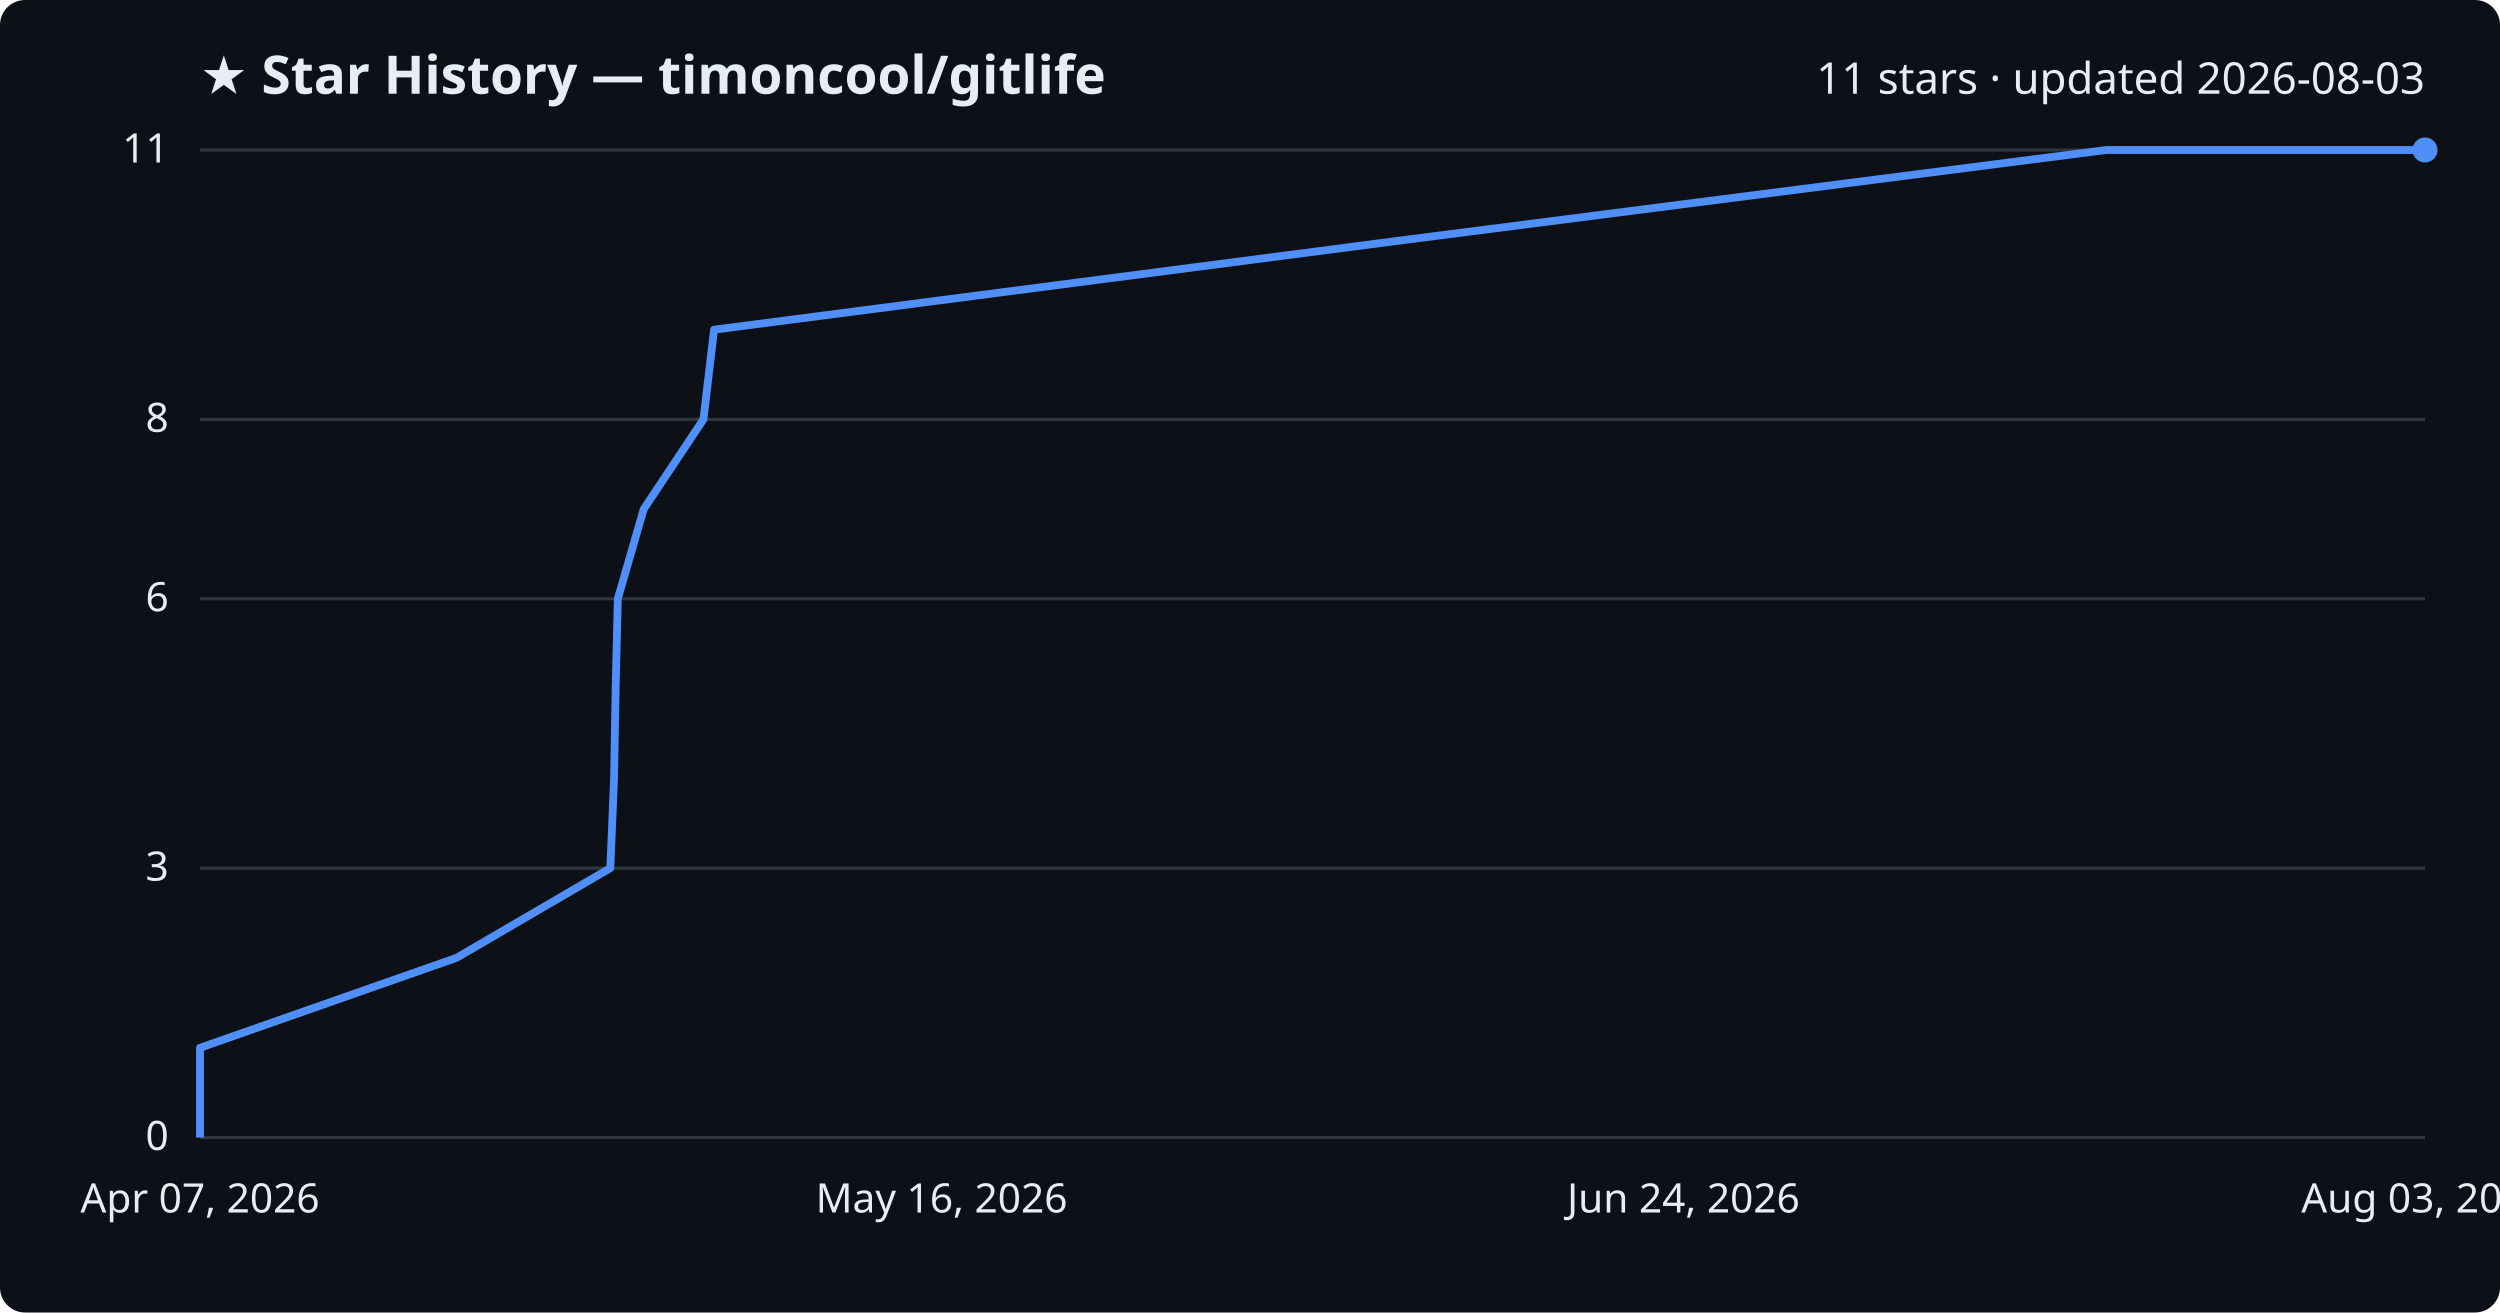
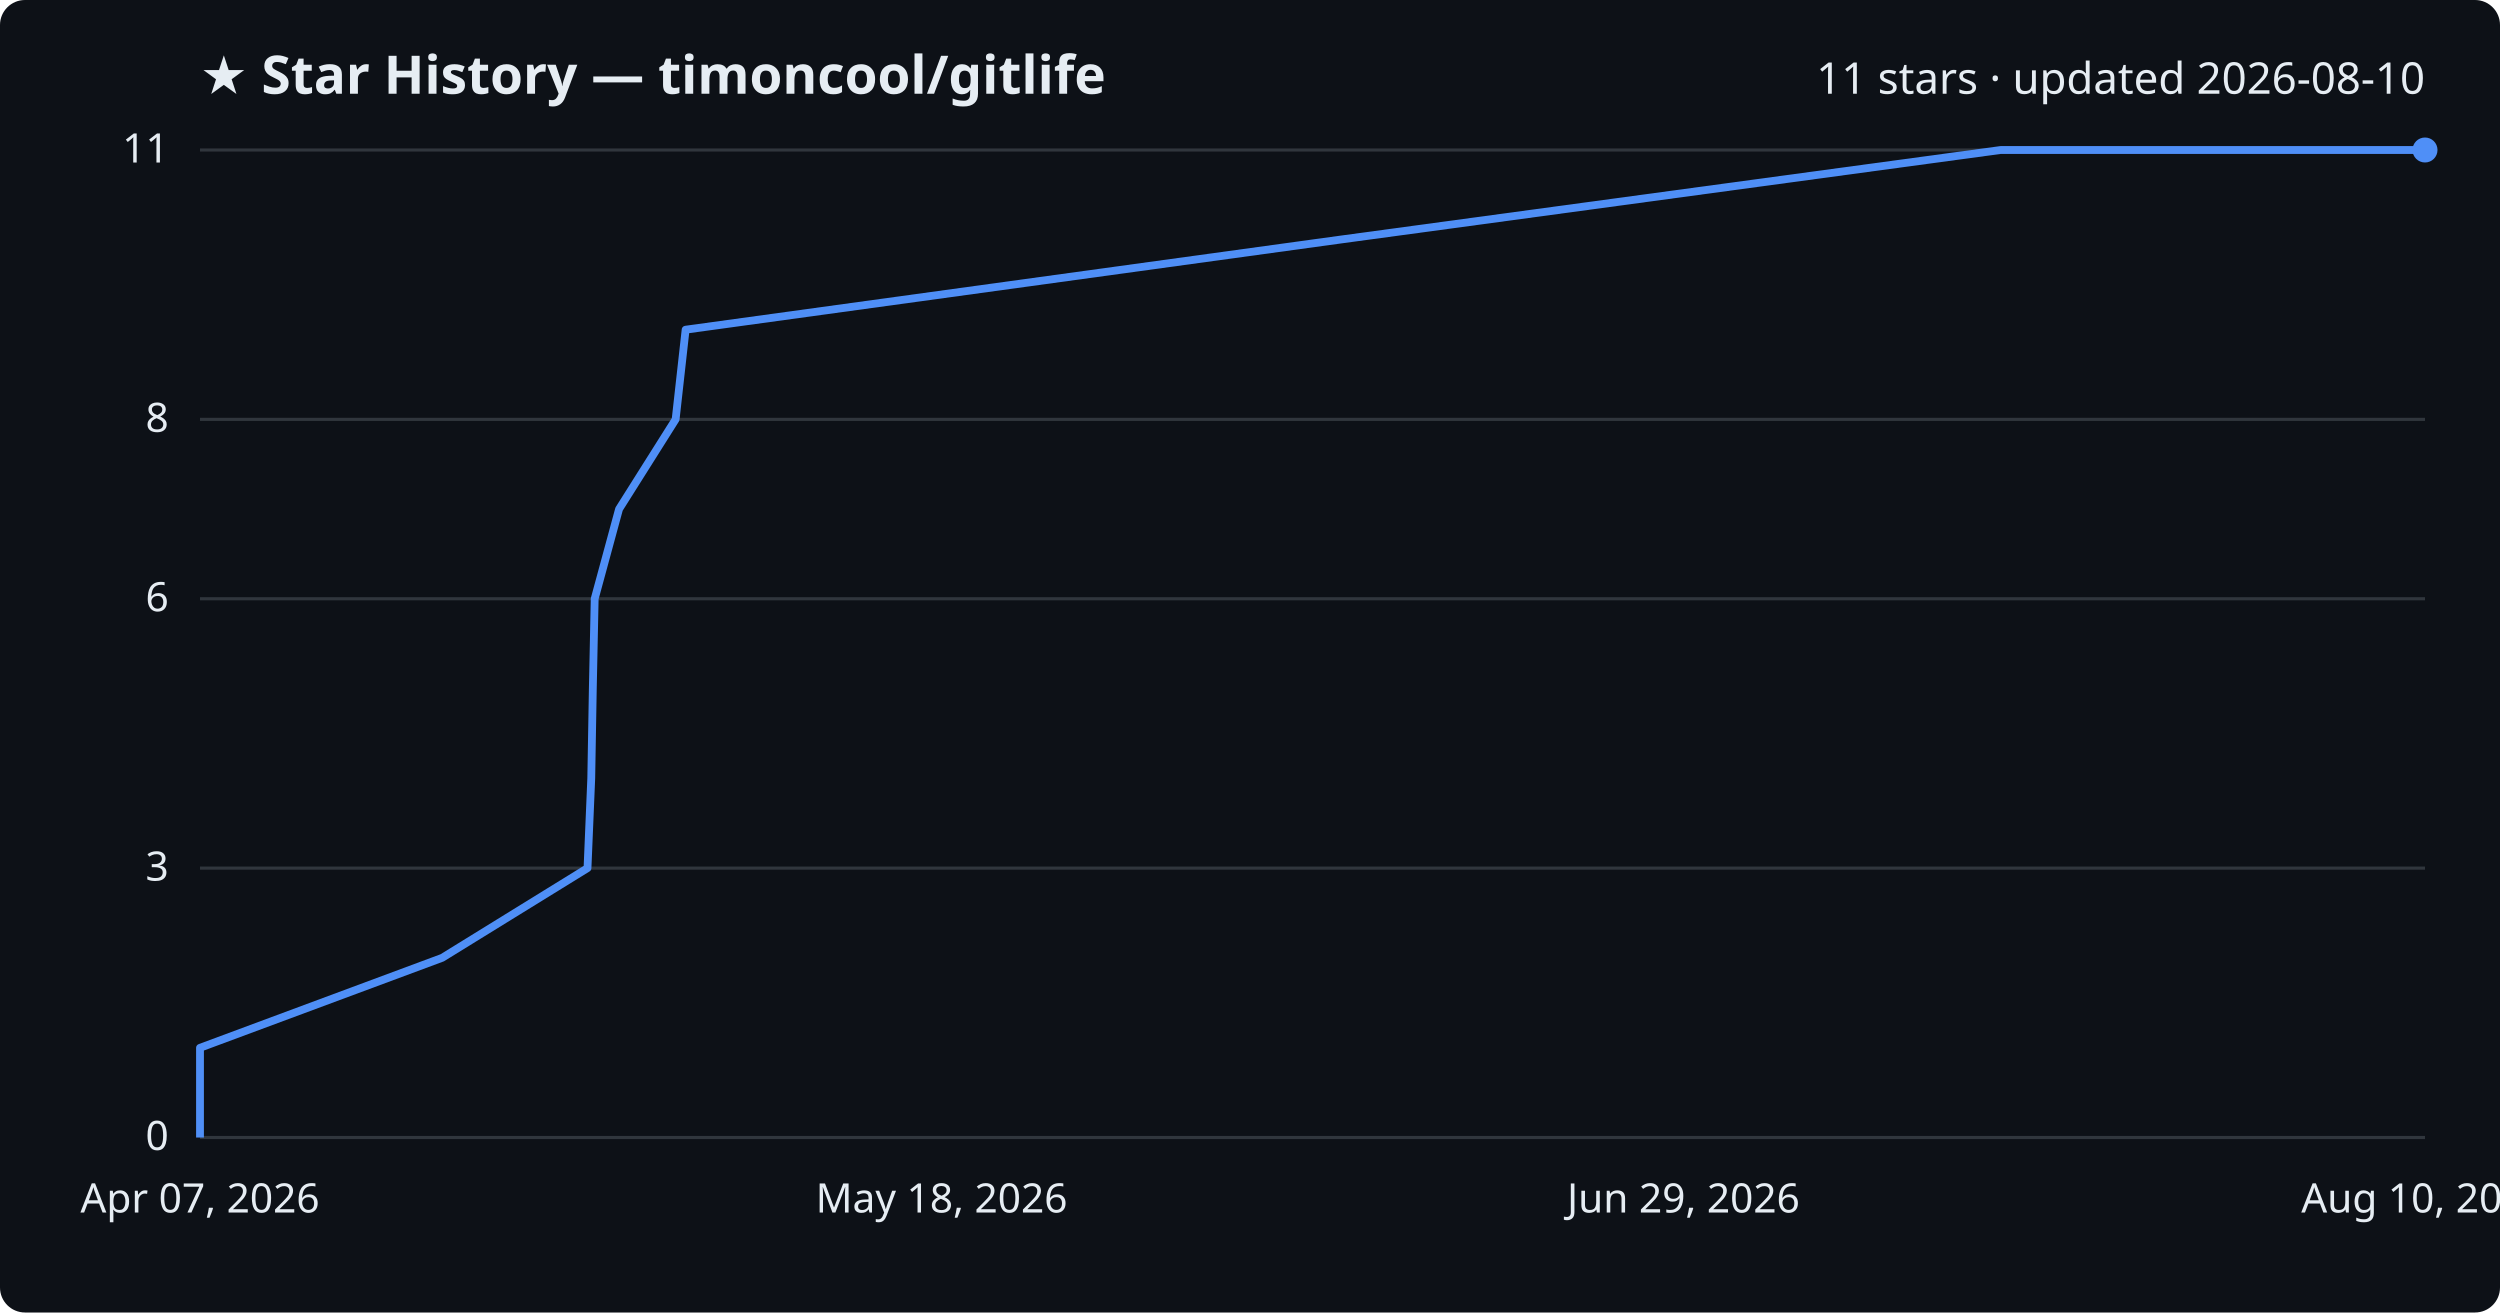
<svg xmlns="http://www.w3.org/2000/svg" viewBox="0 0 800 420" font-family="Segoe UI, sans-serif">
  <rect width="800" height="420" fill="#0d1117" rx="8" />
  <text x="64" y="30" fill="#e6edf3" font-size="17" font-weight="700">★ Star History — timoncool/gitlife</text>
-   <text x="776" y="30" fill="#e6edf3" font-size="14" text-anchor="end">11 stars · updated 2026-08-03</text>
+   <text x="776" y="30" fill="#e6edf3" font-size="14" text-anchor="end">11 stars · updated 2026-08-10</text>
  <line x1="64" y1="364.0" x2="776" y2="364.0" stroke="#30363d" stroke-width="1" />
  <text x="54" y="368.0" fill="#e6edf3" font-size="13" text-anchor="end">0</text>
  <line x1="64" y1="277.8" x2="776" y2="277.8" stroke="#30363d" stroke-width="1" />
  <text x="54" y="281.8" fill="#e6edf3" font-size="13" text-anchor="end">3</text>
  <line x1="64" y1="191.6" x2="776" y2="191.6" stroke="#30363d" stroke-width="1" />
  <text x="54" y="195.6" fill="#e6edf3" font-size="13" text-anchor="end">6</text>
  <line x1="64" y1="134.2" x2="776" y2="134.2" stroke="#30363d" stroke-width="1" />
  <text x="54" y="138.2" fill="#e6edf3" font-size="13" text-anchor="end">8</text>
  <line x1="64" y1="48.0" x2="776" y2="48.0" stroke="#30363d" stroke-width="1" />
  <text x="54" y="52.0" fill="#e6edf3" font-size="13" text-anchor="end">11</text>
-   <path d="M64.0,364.0 L64.0,335.3 L146.1,306.5 L195.3,277.8 L196.5,249.1 L197.0,220.4 L197.7,191.6 L206.0,162.9 L225.1,134.2 L228.5,105.5 L450.1,76.7 L674.0,48.0 L776.0,48.0" fill="none" stroke="#4f8ff7" stroke-width="2.5" stroke-linejoin="round" />
+   <path d="M64.0,364.0 L64.0,335.3 L141.5,306.5 L188.0,277.8 L189.2,249.1 L189.7,220.4 L190.3,191.6 L198.1,162.9 L216.2,134.2 L219.4,105.5 L428.7,76.7 L640.2,48.0 L776.0,48.0" fill="none" stroke="#4f8ff7" stroke-width="2.5" stroke-linejoin="round" />
  <circle cx="776.0" cy="48.0" r="4" fill="#4f8ff7" />
  <text x="64.0" y="388" fill="#e6edf3" font-size="13" text-anchor="middle">Apr 07, 2026</text>
-   <text x="301.3" y="388" fill="#e6edf3" font-size="13" text-anchor="middle">May 16, 2026</text>
-   <text x="538.7" y="388" fill="#e6edf3" font-size="13" text-anchor="middle">Jun 24, 2026</text>
-   <text x="776.0" y="388" fill="#e6edf3" font-size="13" text-anchor="middle">Aug 03, 2026</text>
+   <text x="301.3" y="388" fill="#e6edf3" font-size="13" text-anchor="middle">May 18, 2026</text>
+   <text x="538.7" y="388" fill="#e6edf3" font-size="13" text-anchor="middle">Jun 29, 2026</text>
+   <text x="776.0" y="388" fill="#e6edf3" font-size="13" text-anchor="middle">Aug 10, 2026</text>
</svg>
